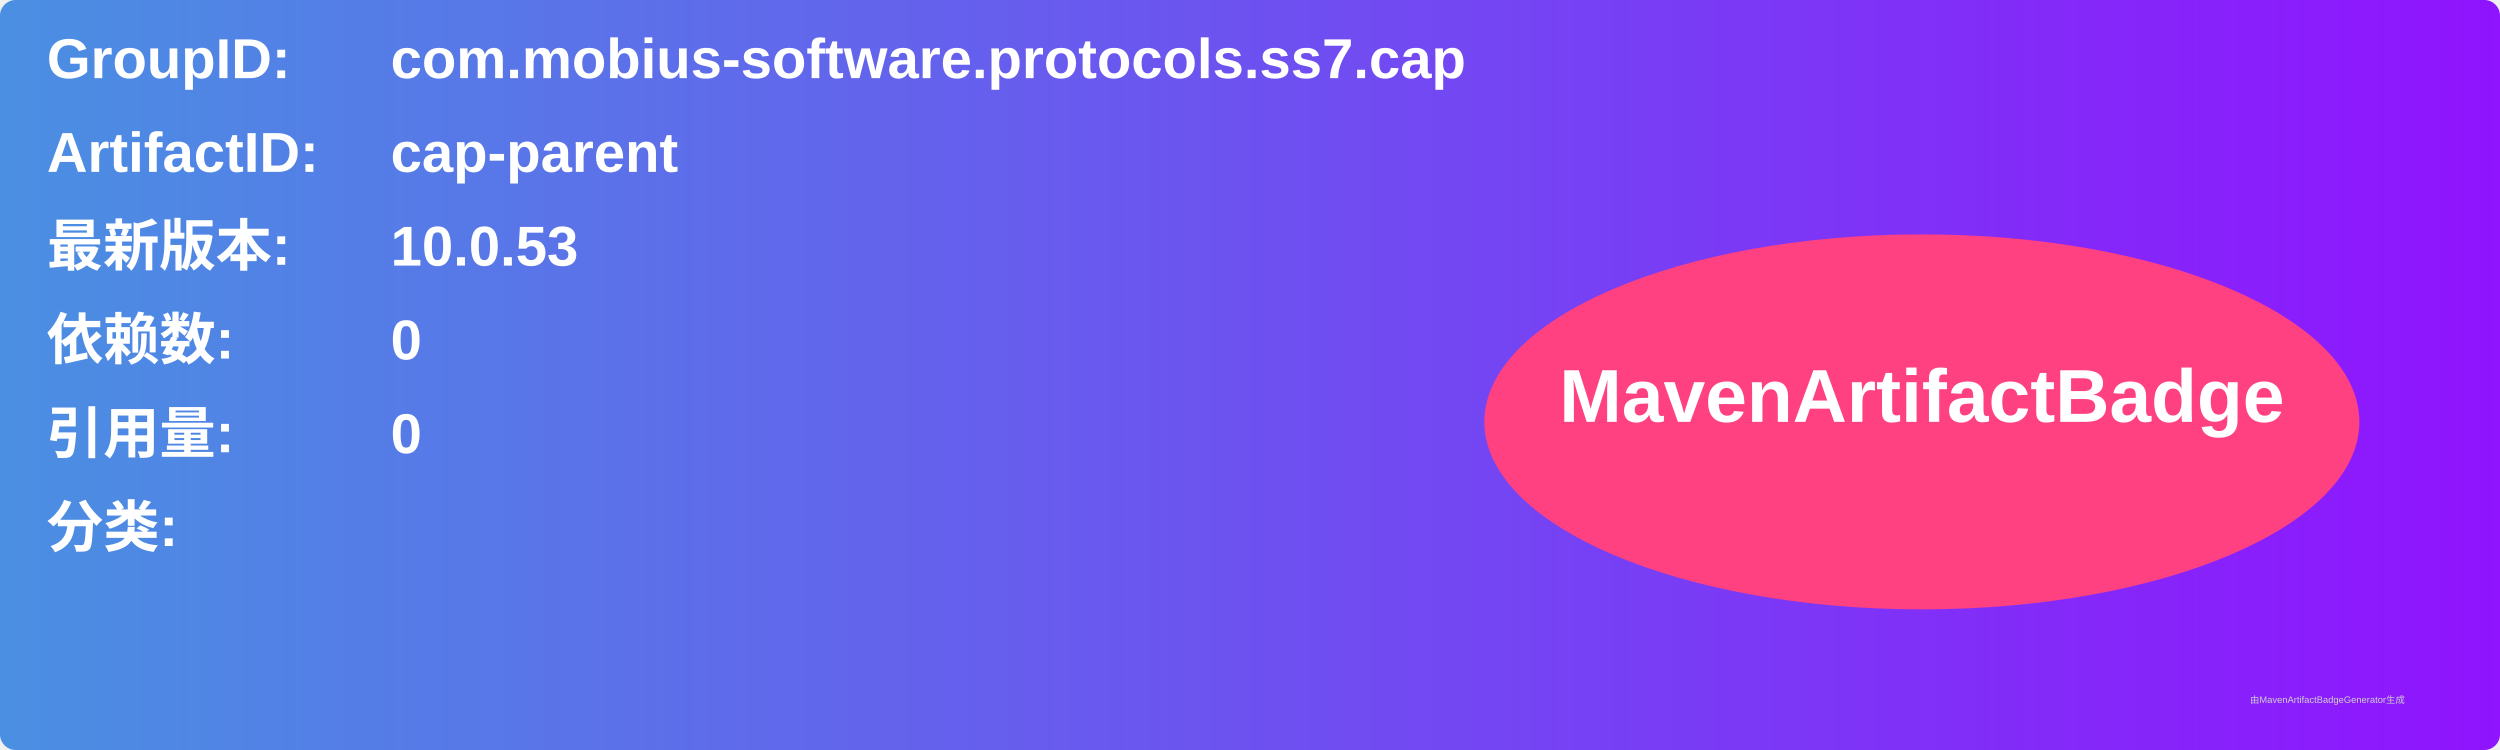
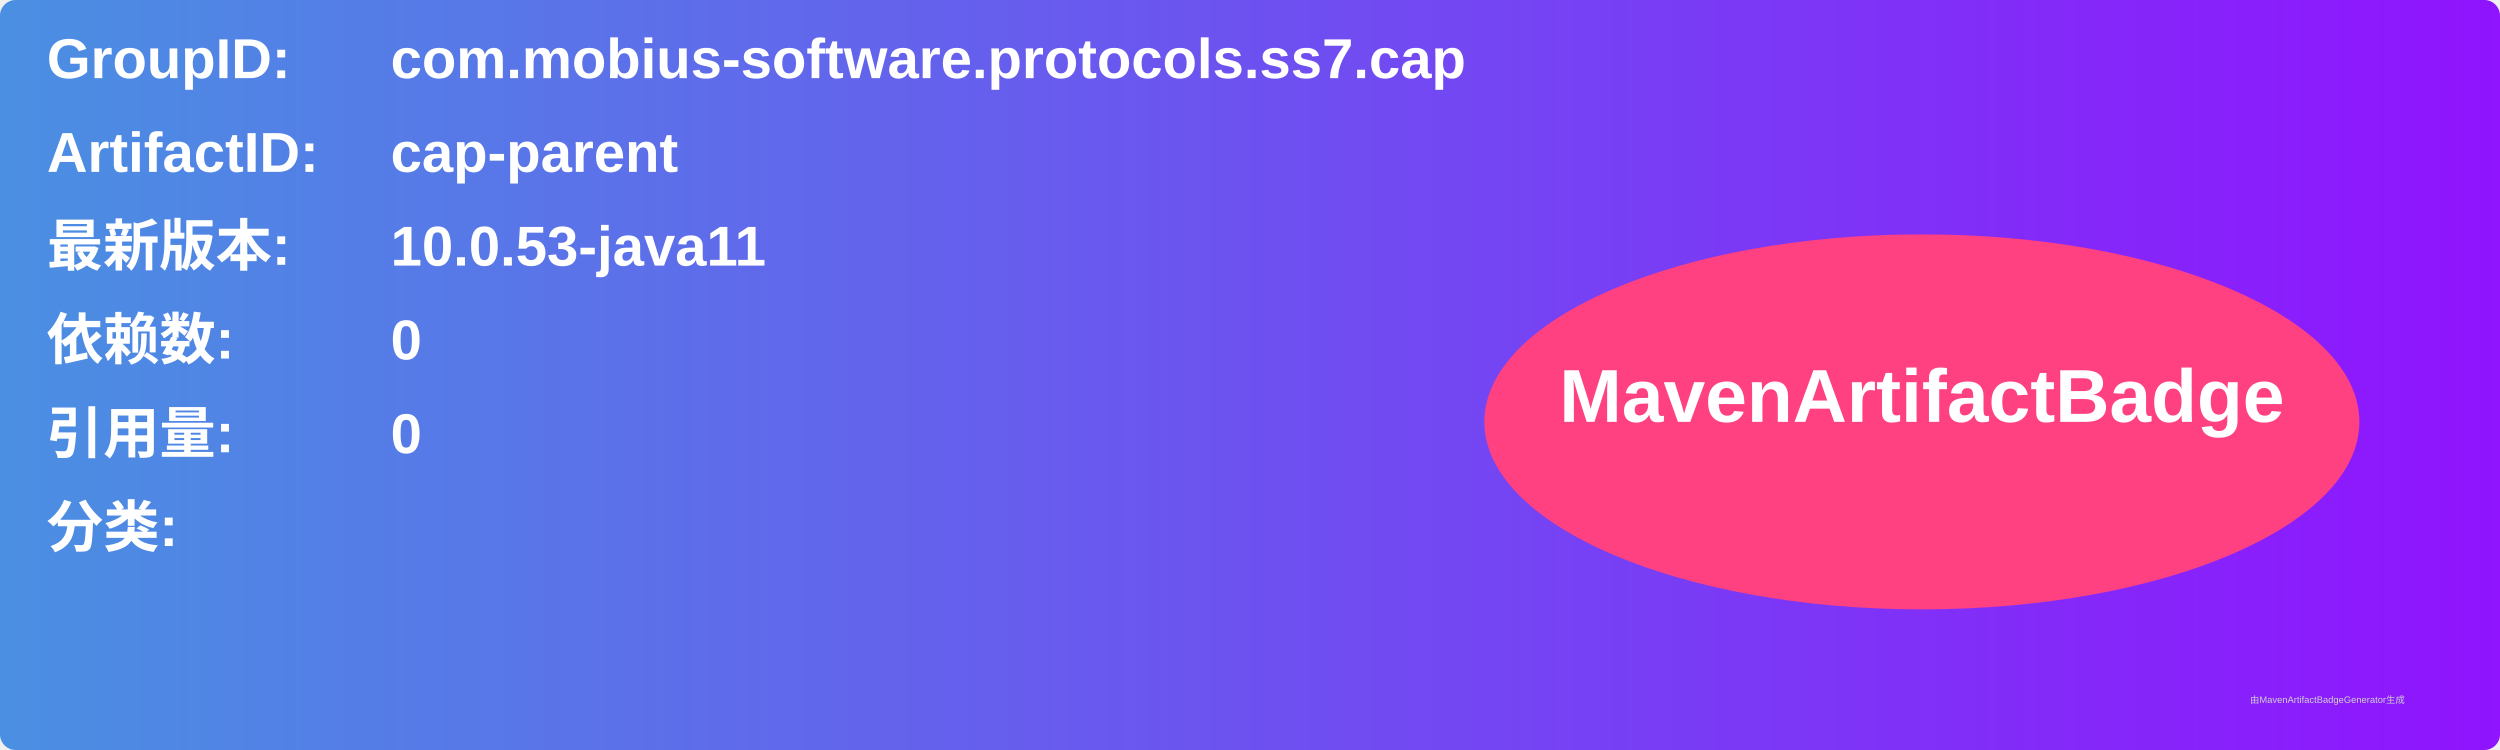
<svg xmlns="http://www.w3.org/2000/svg" width="800" height="240" viewBox="0 0 800 240">
  <linearGradient id="grad" x1="0%" y1="0%" x2="100%" y2="0%">
    <stop offset="0%" stop-color="#4a90e2" />
    <stop offset="100%" stop-color="#9013fe" />
  </linearGradient>
  <rect width="100%" height="100%" rx="5" ry="5" fill="url(#grad)" />
  <g transform="translate(15, 15)">
    <text x="0" y="10" font-family="Arial" font-size="18" fill="white" font-weight="bold" width="260">GroupID:</text>
    <text x="110" y="10" font-family="Arial" font-size="18" fill="white" font-weight="bold" width="460">com.mobius-software.protocols.ss7.cap</text>
    <text x="0" y="40" font-family="Arial" font-size="18" fill="white" font-weight="bold" width="260">ArtifactID:</text>
    <text x="110" y="40" font-family="Arial" font-size="18" fill="white" font-weight="bold" width="460">cap-parent</text>
    <text x="0" y="70" font-family="Arial" font-size="18" fill="white" font-weight="bold">最新版本:</text>
    <text x="110" y="70" font-family="Arial" font-size="18" fill="white" font-weight="bold">
-       <tspan font-weight="bold">10.0.53</tspan>
+       <tspan font-weight="bold">10.0.53-java11</tspan>
    </text>
    <text x="0" y="100" font-family="Arial" font-size="18" fill="white" font-weight="bold">依赖数: </text>
    <text x="110" y="100" font-family="Arial" font-size="18" fill="white">
      <tspan font-weight="bold">0</tspan>
    </text>
    <text x="0" y="130" font-family="Arial" font-size="18" fill="white" font-weight="bold">引用量: </text>
    <text x="110" y="130" font-family="Arial" font-size="18" fill="white">
      <tspan font-weight="bold">0</tspan>
    </text>
    <text x="0" y="160" font-family="Arial" font-size="18" fill="white" font-weight="bold">分类:</text>
    <text x="10" y="190" font-family="Arial" font-size="10" fill="white">
      <tspan font-weight="bold" />
    </text>
    <ellipse cx="600" cy="120" rx="140" ry="60" fill="#ff4081" />
    <text x="600" y="120" text-anchor="middle" font-family="Arial" font-size="24" fill="white" font-weight="bold">MavenArtifactBadge</text>
  </g>
  <text x="720" y="225" font-family="Arial" font-size="3" fill="#d0d0d0">由MavenArtifactBadgeGenerator生成</text>
</svg>
